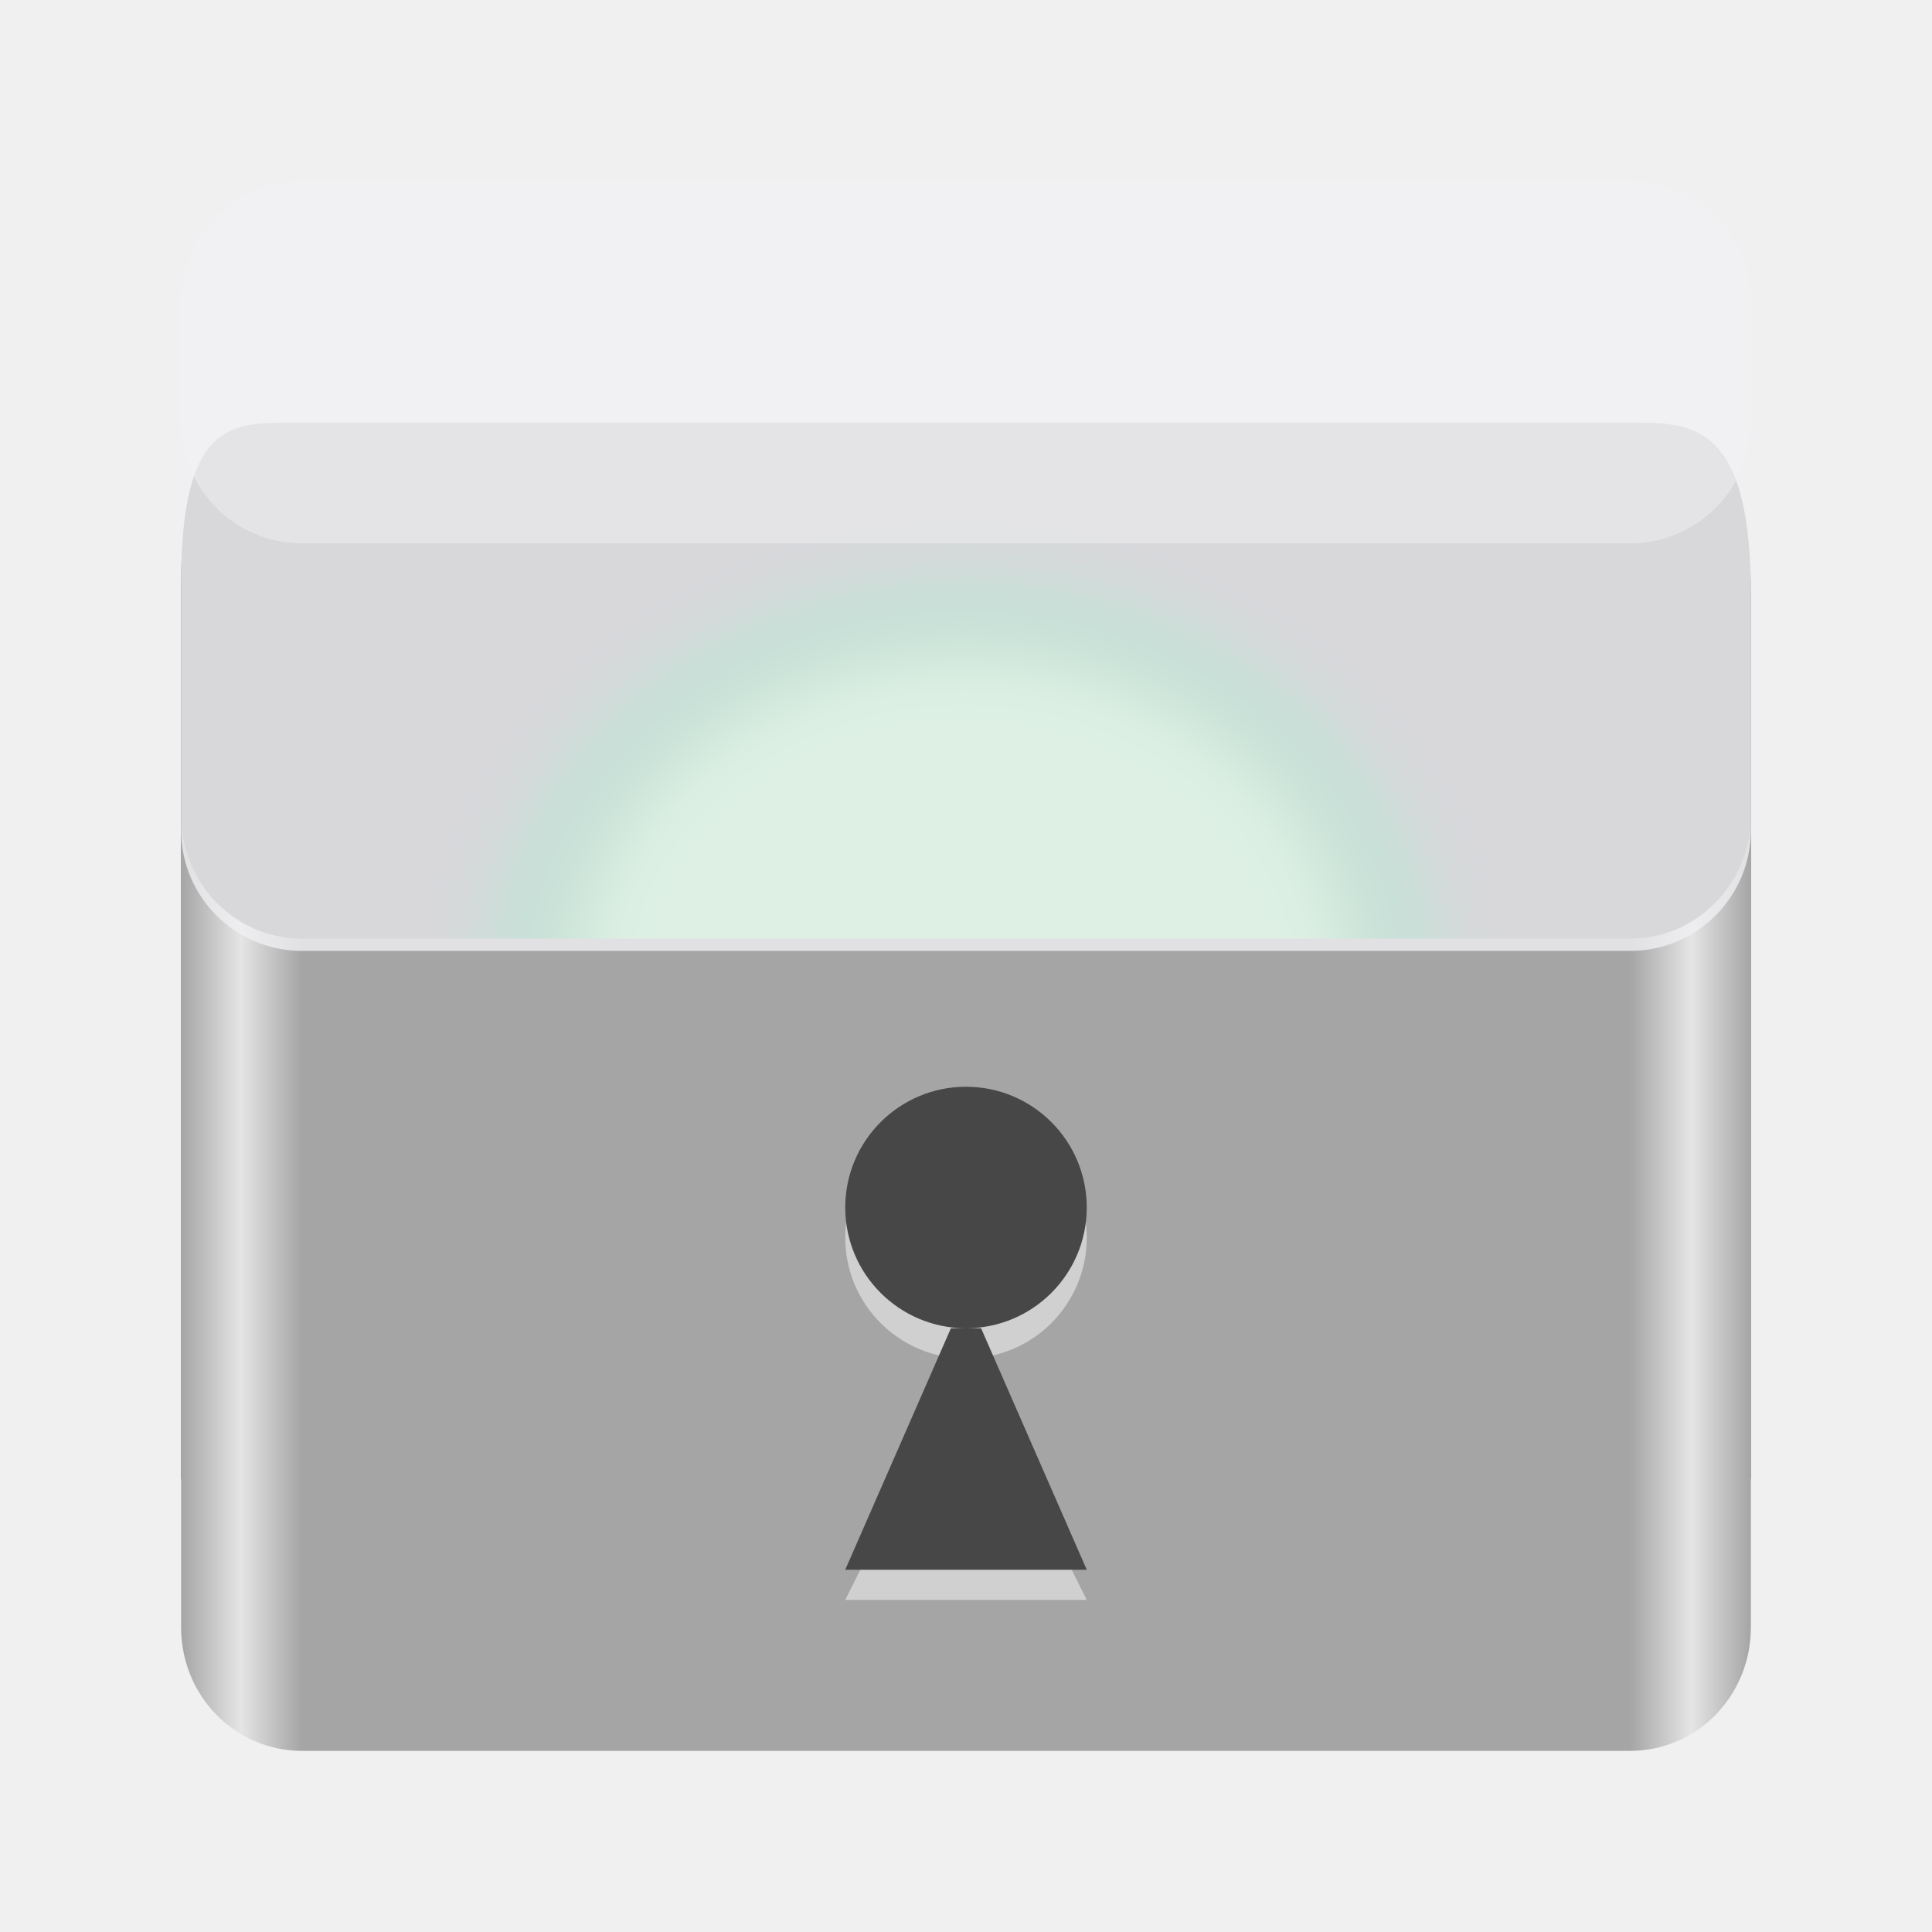
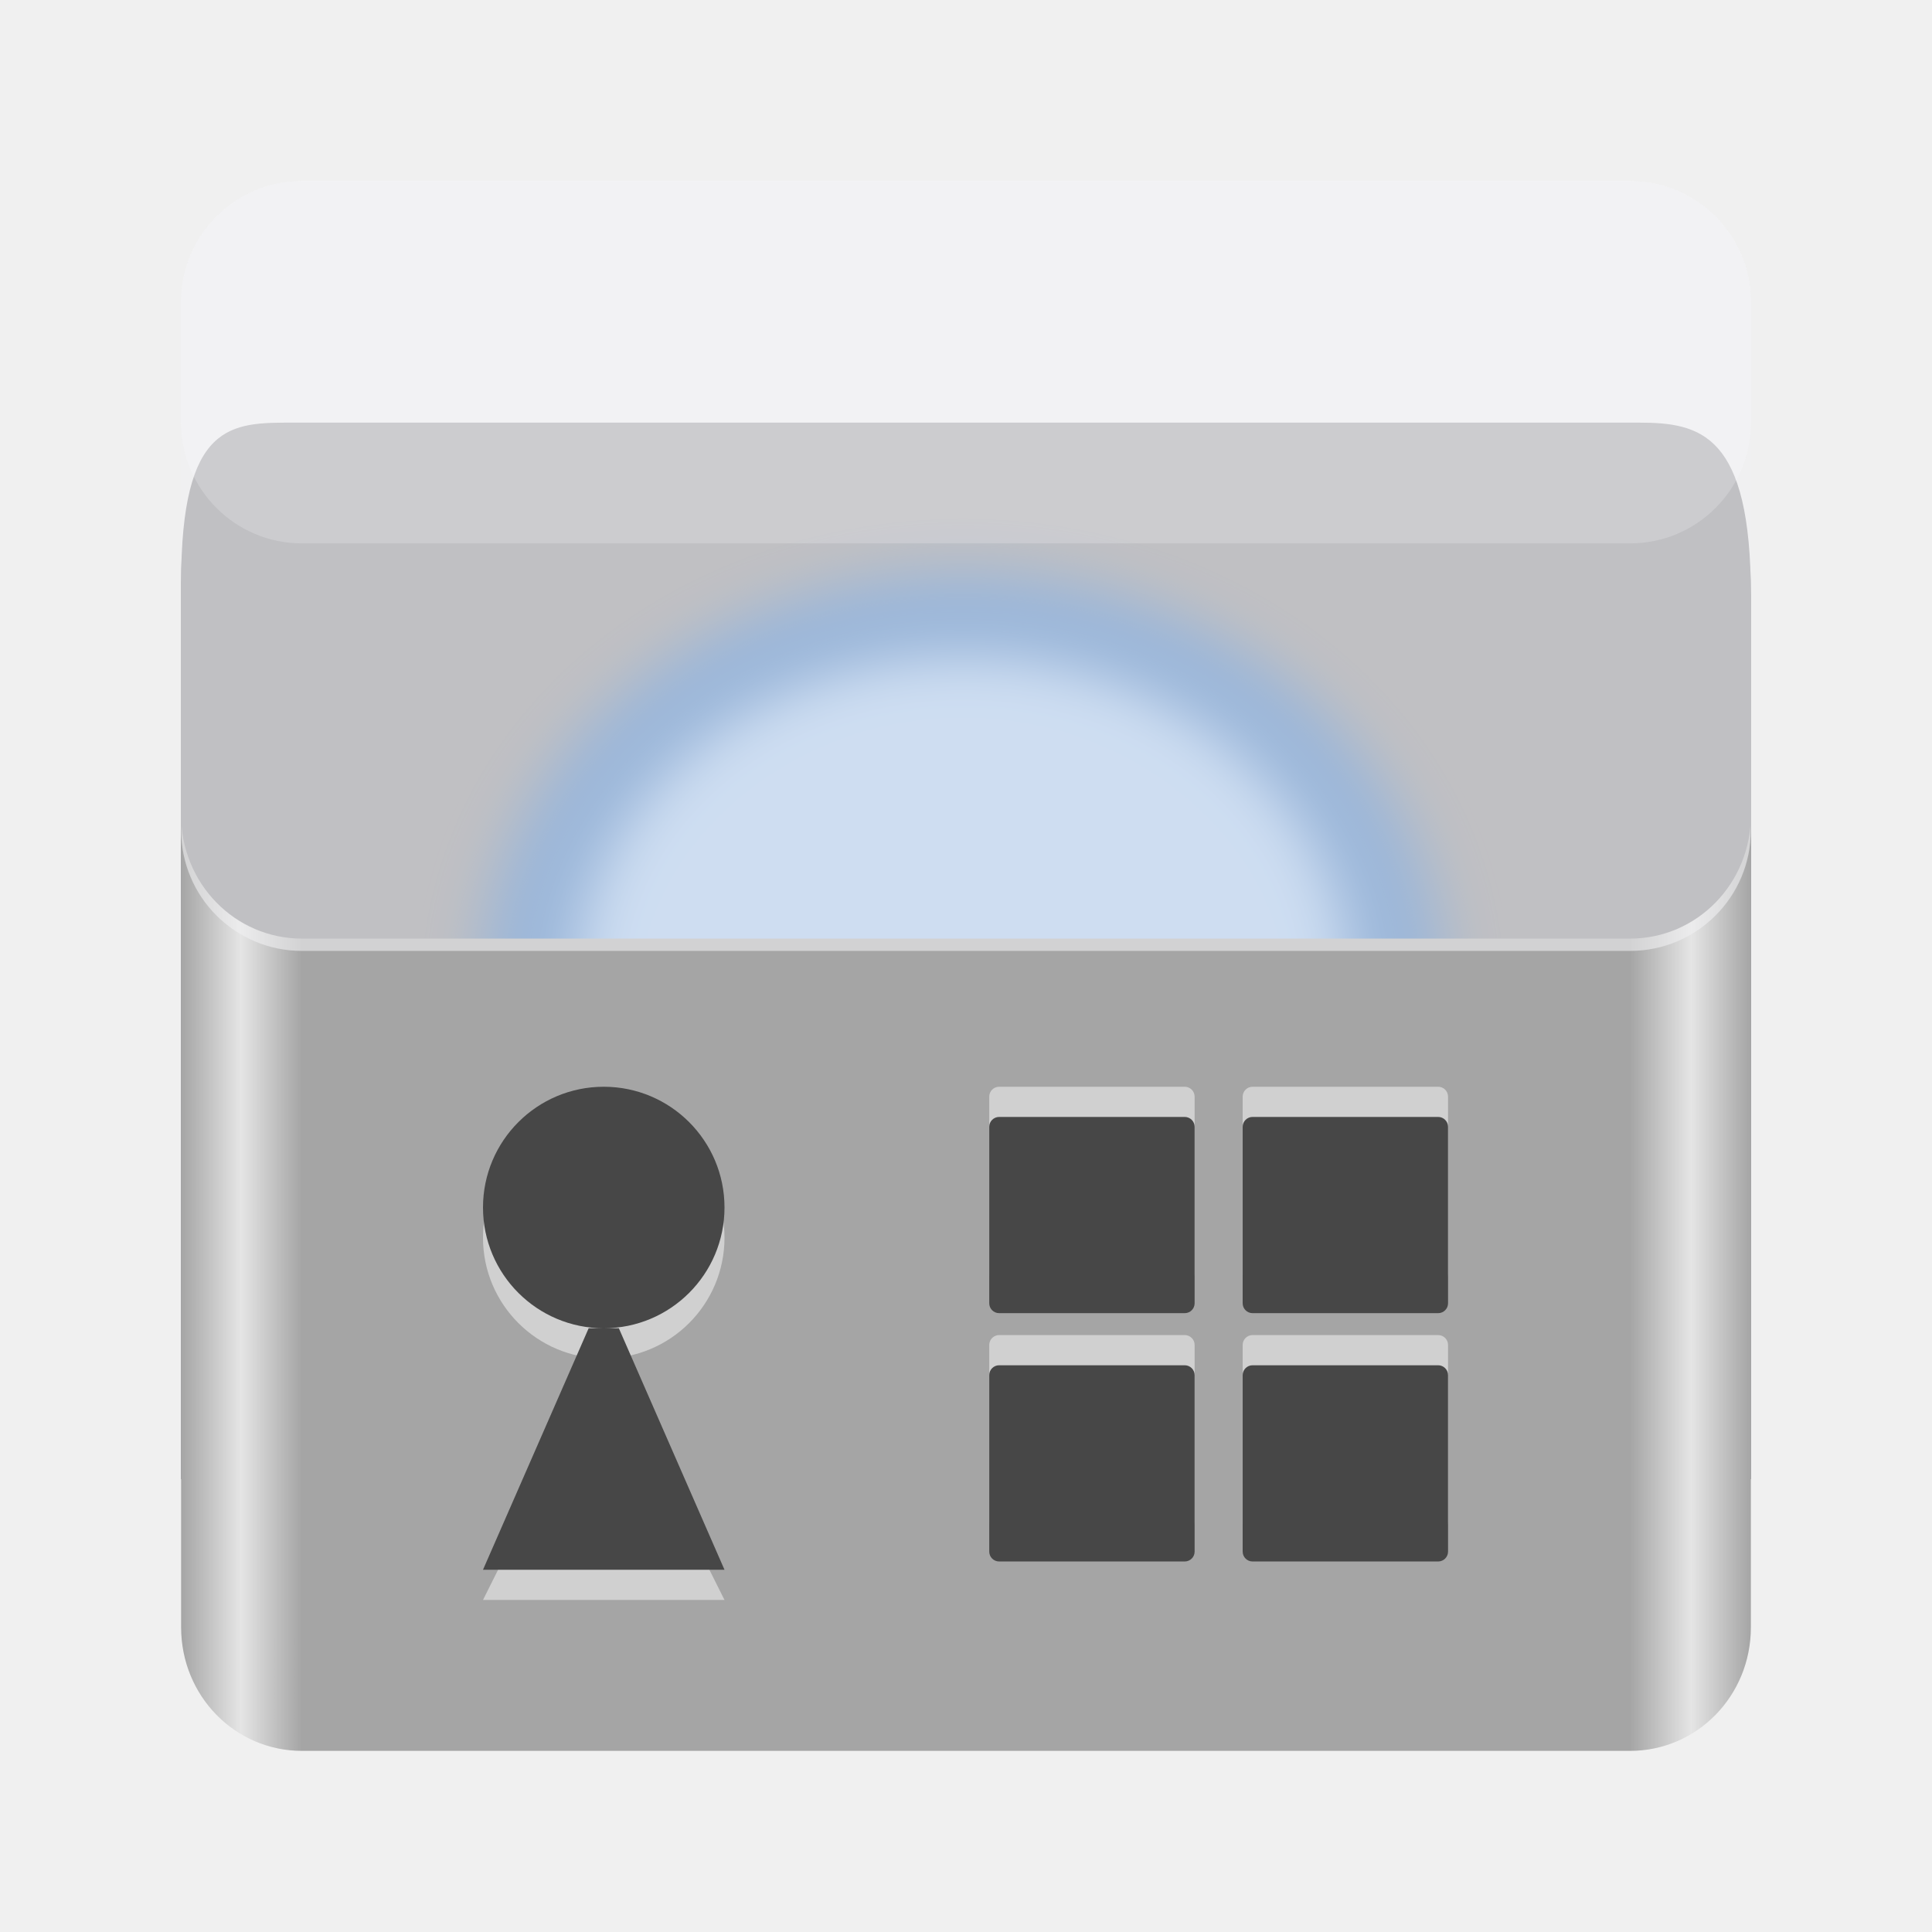
<svg xmlns="http://www.w3.org/2000/svg" height="128px" viewBox="0 0 128 128" width="128px" version="1.1" id="svg51">
  <defs id="defs55">
    <filter style="color-interpolation-filters:sRGB" id="filter1307" x="-0.136" y="-0.139" width="1.272" height="1.278">
      <feGaussianBlur stdDeviation="2.2" id="feGaussianBlur1309" />
    </filter>
  </defs>
  <linearGradient id="a" gradientTransform="matrix(0.232143 0 0 0.336527 -8.56686 267.2338)" gradientUnits="userSpaceOnUse" x1="88.596" x2="536.596" y1="-449.394" y2="-449.394">
    <stop offset="0" stop-color="#77767b" id="stop2" style="stop-color:#a5a5a5;stop-opacity:1" />
    <stop offset="0.038" stop-color="#c0bfbc" id="stop4" style="stop-color:#e5e5e5;stop-opacity:1" />
    <stop offset="0.077" stop-color="#9a9996" id="stop6" style="stop-color:#a5a5a5;stop-opacity:1" />
    <stop offset="0.923" stop-color="#9a9996" id="stop8" style="stop-color:#a5a5a5;stop-opacity:1" />
    <stop offset="0.962" stop-color="#c0bfbc" id="stop10" style="stop-color:#e5e5e5;stop-opacity:1" />
    <stop offset="1" stop-color="#77767b" id="stop12" style="stop-color:#a5a5a5;stop-opacity:1" />
  </linearGradient>
  <filter id="b" height="1" width="1" x="0" y="0">
    <feColorMatrix in="SourceGraphic" type="matrix" values="0 0 0 0 1 0 0 0 0 1 0 0 0 0 1 0 0 0 1 0" id="feColorMatrix15" />
  </filter>
  <mask id="c">
    <g filter="url(#b)" id="g20">
      <rect fill-opacity="0.8" height="128" width="128" id="rect18" />
    </g>
  </mask>
  <linearGradient id="d" gradientUnits="userSpaceOnUse" x1="20.495" x2="121.292" y1="28.495" y2="77.01">
    <stop offset="0" stop-color="#ffffff" id="stop23" />
    <stop offset="0.511" stop-color="#f6f5f4" stop-opacity="0.4" id="stop25" />
    <stop offset="1" stop-color="#ffffff" id="stop27" />
  </linearGradient>
  <clipPath id="e">
    <rect height="152" width="192" id="rect30" />
  </clipPath>
  <path d="m 20 12 h 88 c 4.418 0 8 3.582 8 8 v 8 c 0 4.418 -3.582 8 -8 8 h -88 c -4.418 0 -8 -3.582 -8 -8 v -8 c 0 -4.418 3.582 -8 8 -8 z m 0 0" fill="#ffffff" fill-opacity="0.502" id="path33" />
  <path d="m 19.43 28 c -4.117 0 -7.43 -0.062 -7.43 10.641 v 59.359 h 104 v -58.535 c 0 -10.707 -3.312 -11.465 -7.43 -11.465 z m 0 0" fill="#77767b" id="path35" />
-   <ellipse style="opacity:1;fill:#8ff0a4;stroke:#26a269;stroke-width:7.194;stroke-linecap:round;stroke-linejoin:round;stroke-opacity:1;filter:url(#filter1307);stop-color:#000000" id="path949" cx="-45.131" cy="61.646" rx="32.667" ry="31.898" transform="matrix(0.8844897,0,0,0.7864235,103.7094,17.26881)" />
+   <ellipse style="opacity:1;fill:#99c1f1;stroke:#1a5fb4;stroke-width:7.194;stroke-linecap:round;stroke-linejoin:round;stroke-opacity:1;filter:url(#filter1307);stop-color:#000000" id="path949" cx="-45.131" cy="61.646" rx="32.667" ry="31.898" transform="matrix(0.8844897,0,0,0.7864235,103.7094,17.26881)" />
  <path d="m 12 54 v 53.816 c 0 4.535 3.566 8.184 8 8.184 h 88 c 4.434 0 8 -3.648 8 -8.184 v -53.816 c 0 4.535 -3.566 8.184 -8 8.184 h -88 c -4.434 0 -8 -3.648 -8 -8.184 z m 0 0" fill="url(#a)" id="path39" />
-   <g clip-path="url(#e)" mask="url(#c)" transform="translate(-8,-16)" id="g43" style="fill:#f0f0f2">
-     <path d="m 28,28 h 88 c 4.418,0 8,3.582 8,8 v 35 c 0,4.418 -3.582,8 -8,8 H 28 c -4.418,0 -8,-3.582 -8,-8 V 36 c 0,-4.418 3.582,-8 8,-8 z m 0,0" fill="url(#d)" id="path41" style="fill:#f0f0f2" />
+   <g clip-path="url(#e)" mask="url(#c)" transform="translate(-8,-16)" id="g43" style="fill:#f0f0f2;fill-opacity:0.754">
+     <path d="m 28,28 h 88 c 4.418,0 8,3.582 8,8 v 35 c 0,4.418 -3.582,8 -8,8 H 28 c -4.418,0 -8,-3.582 -8,-8 V 36 c 0,-4.418 3.582,-8 8,-8 z m 0,0" fill="url(#d)" id="path41" style="fill:#f0f0f2;fill-opacity:0.754" />
  </g>
-   <path d="m 64 74 c -4.418 0 -8 3.582 -8 8 s 3.582 8 8 8 s 8 -3.582 8 -8 s -3.582 -8 -8 -8 z m 0 16 l -8 16 h 16 z m 0 0" fill="#deddda" id="path45" style="fill:#d0d0d0" />
-   <path d="m 64 72 c -4.418 0 -8 3.582 -8 8 s 3.582 8 8 8 s 8 -3.582 8 -8 s -3.582 -8 -8 -8 z m -1 16 l -7 16 h 16 l -7 -16 z m 0 0" fill="#5e5c64" id="path47" style="fill:#474747" />
-   <path d="m 20 12 h 88 c 4.418 0 8 3.582 8 8 v 8 c 0 4.418 -3.582 8 -8 8 h -88 c -4.418 0 -8 -3.582 -8 -8 v -8 c 0 -4.418 3.582 -8 8 -8 z m 0 0" fill="#ffffff" fill-opacity="0.502" id="path49" style="fill:#f0f0f2" />
+   <path d="m 40,74 c -4.418,0 -8,3.582 -8,8 0,4.418 3.582,8 8,8 4.418,0 8,-3.582 8,-8 0,-4.418 -3.582,-8 -8,-8 z m 0,16 -8,16 h 16 z m 0,0" fill="#deddda" id="path45" style="fill:#d0d0d0" />
+   <path d="m 40,72 c -4.418,0 -8,3.582 -8,8 0,4.418 3.582,8 8,8 4.418,0 8,-3.582 8,-8 0,-4.418 -3.582,-8 -8,-8 z m -1,16 -7,16 H 48 L 41,88 Z m 0,0" fill="#5e5c64" id="path47" style="fill:#474747" />
+   <path d="m 20 12 h 88 c 4.418 0 8 3.582 8 8 v 8 c 0 4.418 -3.582 8 -8 8 h -88 c -4.418 0 -8 -3.582 -8 -8 v -8 c 0 -4.418 3.582 -8 8 -8 z m 0 0" fill="#ffffff" fill-opacity="0.502" id="path49" style="fill:#f0f0f2;fill-opacity:0.253" />
+   <rect style="fill:#d0d0d0;fill-opacity:1;stroke:none;stroke-linecap:round;stroke-linejoin:round;stop-color:#000000" id="rect925-5" width="13.607" height="13" x="65.54" y="72" rx="0.656" ry="0.656" />
+   <rect style="fill:#474747;fill-opacity:1;stroke:none;stroke-linecap:round;stroke-linejoin:round;stop-color:#000000" id="rect925" width="13.607" height="13" x="65.54" y="74" rx="0.656" ry="0.656" />
+   <rect style="fill:#d0d0d0;fill-opacity:1;stroke:none;stroke-linecap:round;stroke-linejoin:round;stop-color:#000000" id="rect925-3-3" width="13.607" height="13" x="82.33" y="72" rx="0.656" ry="0.656" />
+   <rect style="fill:#474747;fill-opacity:1;stroke:none;stroke-linecap:round;stroke-linejoin:round;stop-color:#000000" id="rect925-3" width="13.607" height="13" x="82.33" y="74" rx="0.656" ry="0.656" />
+   <rect style="fill:#d0d0d0;fill-opacity:1;stroke:none;stroke-linecap:round;stroke-linejoin:round;stop-color:#000000" id="rect925-6-5" width="13.607" height="13" x="65.54" y="88.452" rx="0.656" ry="0.656" />
+   <rect style="fill:#474747;fill-opacity:1;stroke:none;stroke-linecap:round;stroke-linejoin:round;stop-color:#000000" id="rect925-6" width="13.607" height="13" x="65.54" y="90.452" rx="0.656" ry="0.656" />
+   <rect style="fill:#d0d0d0;fill-opacity:1;stroke:none;stroke-linecap:round;stroke-linejoin:round;stop-color:#000000" id="rect925-7-6" width="13.607" height="13" x="82.33" y="88.452" rx="0.656" ry="0.656" />
+   <rect style="fill:#474747;fill-opacity:1;stroke:none;stroke-linecap:round;stroke-linejoin:round;stop-color:#000000" id="rect925-7" width="13.607" height="13" x="82.33" y="90.452" rx="0.656" ry="0.656" />
</svg>
